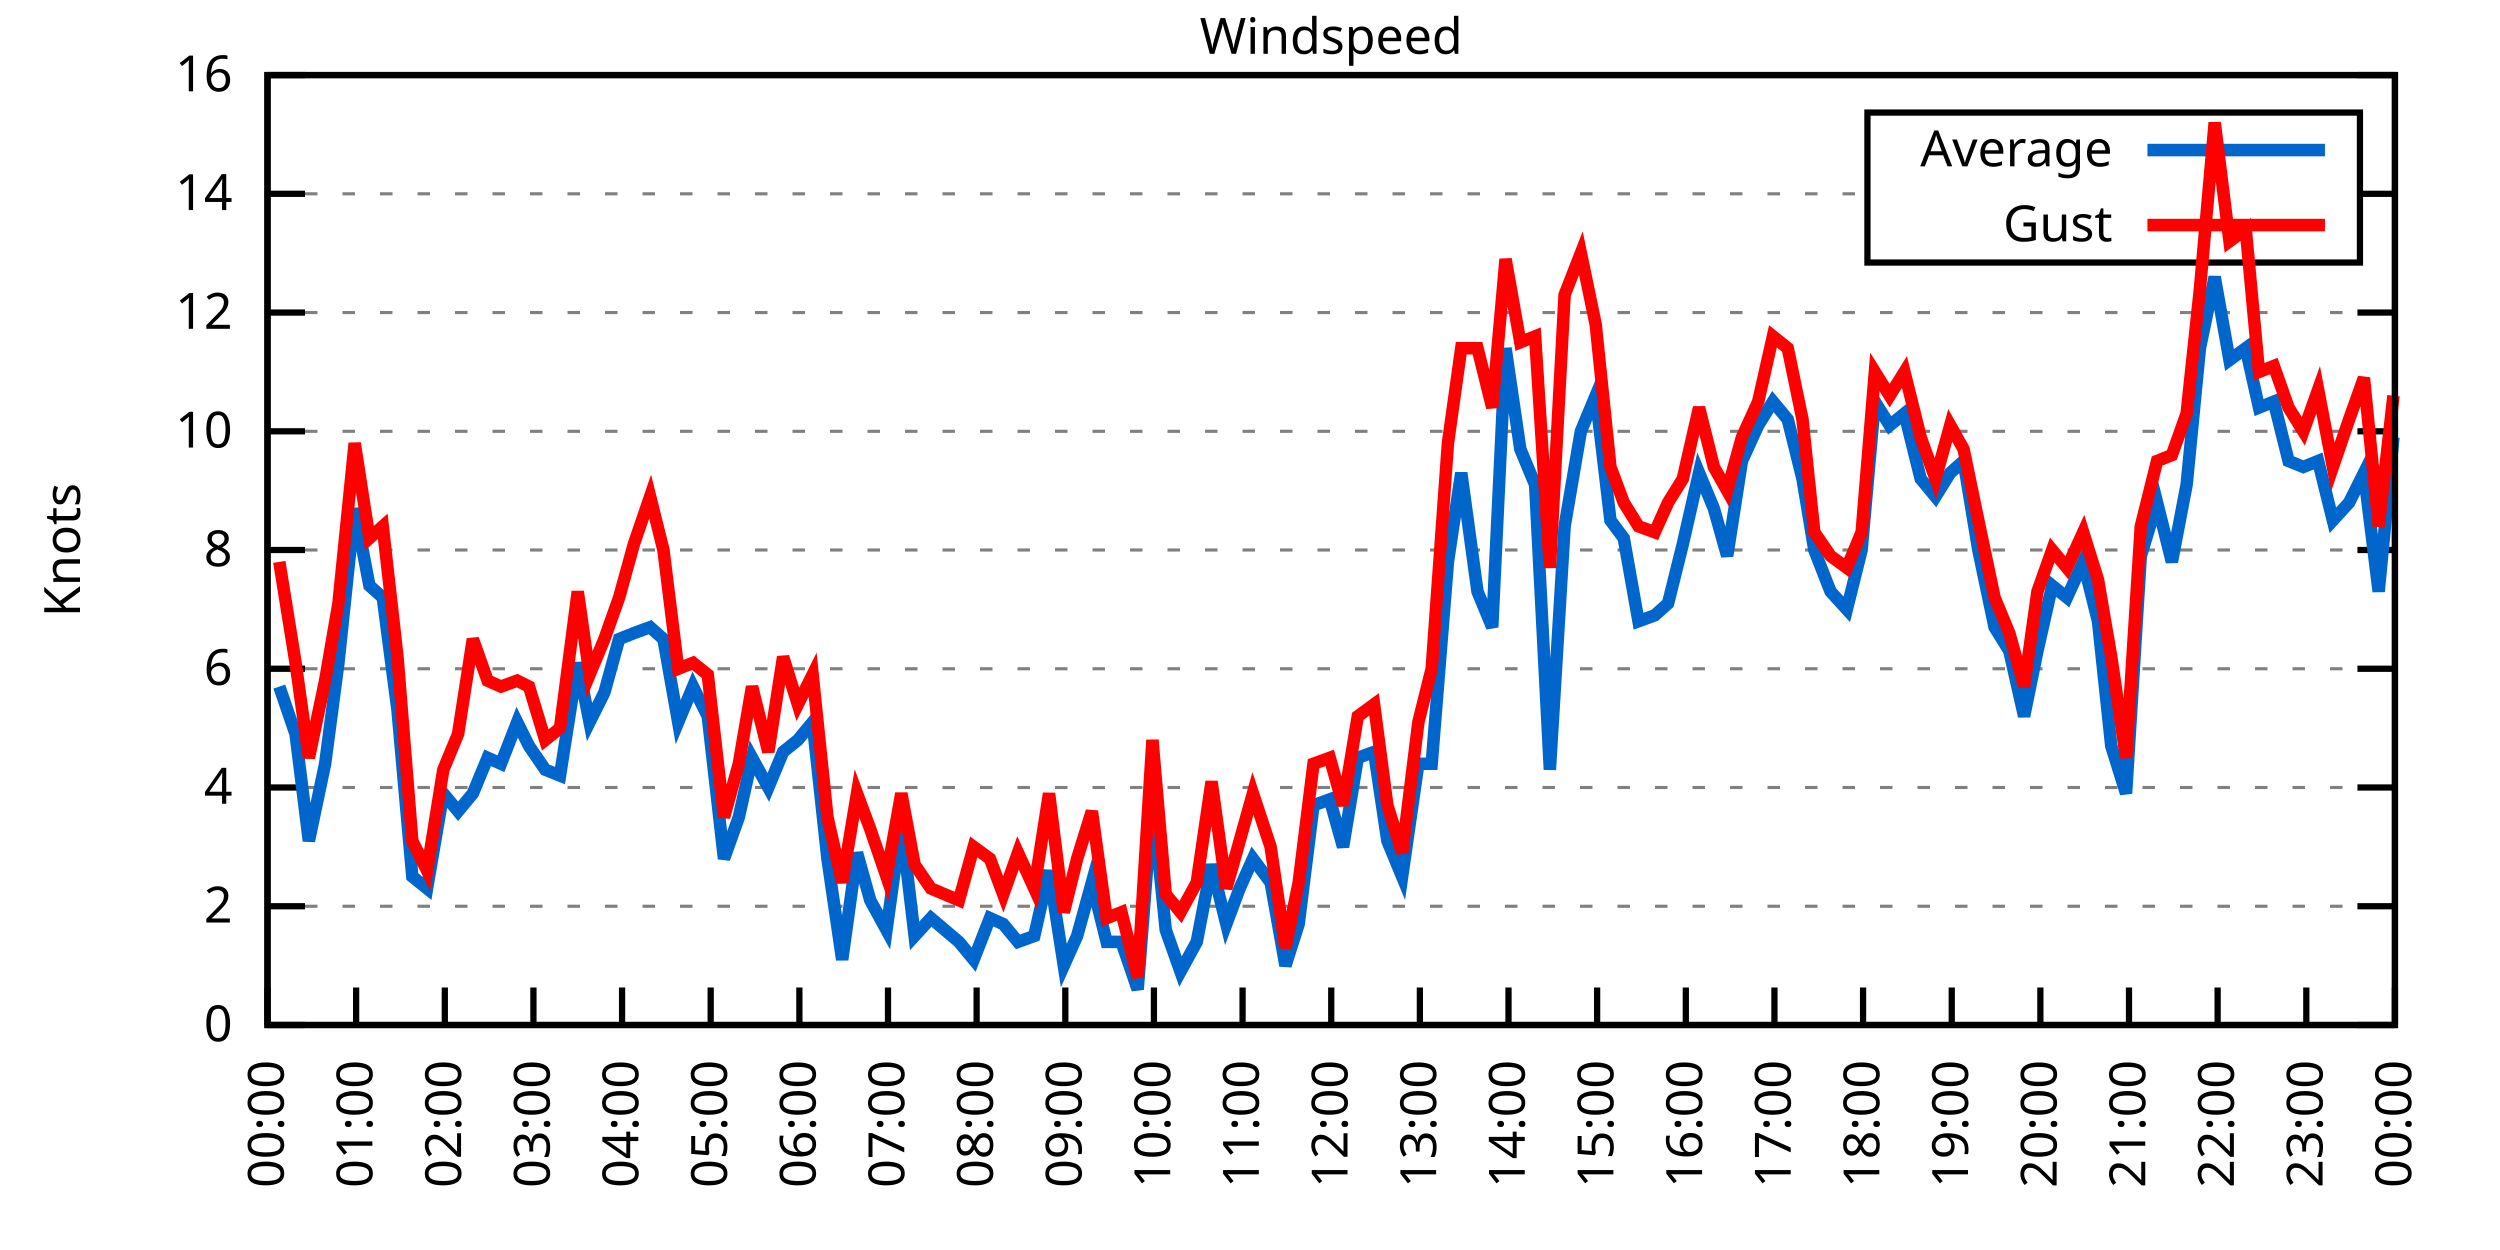
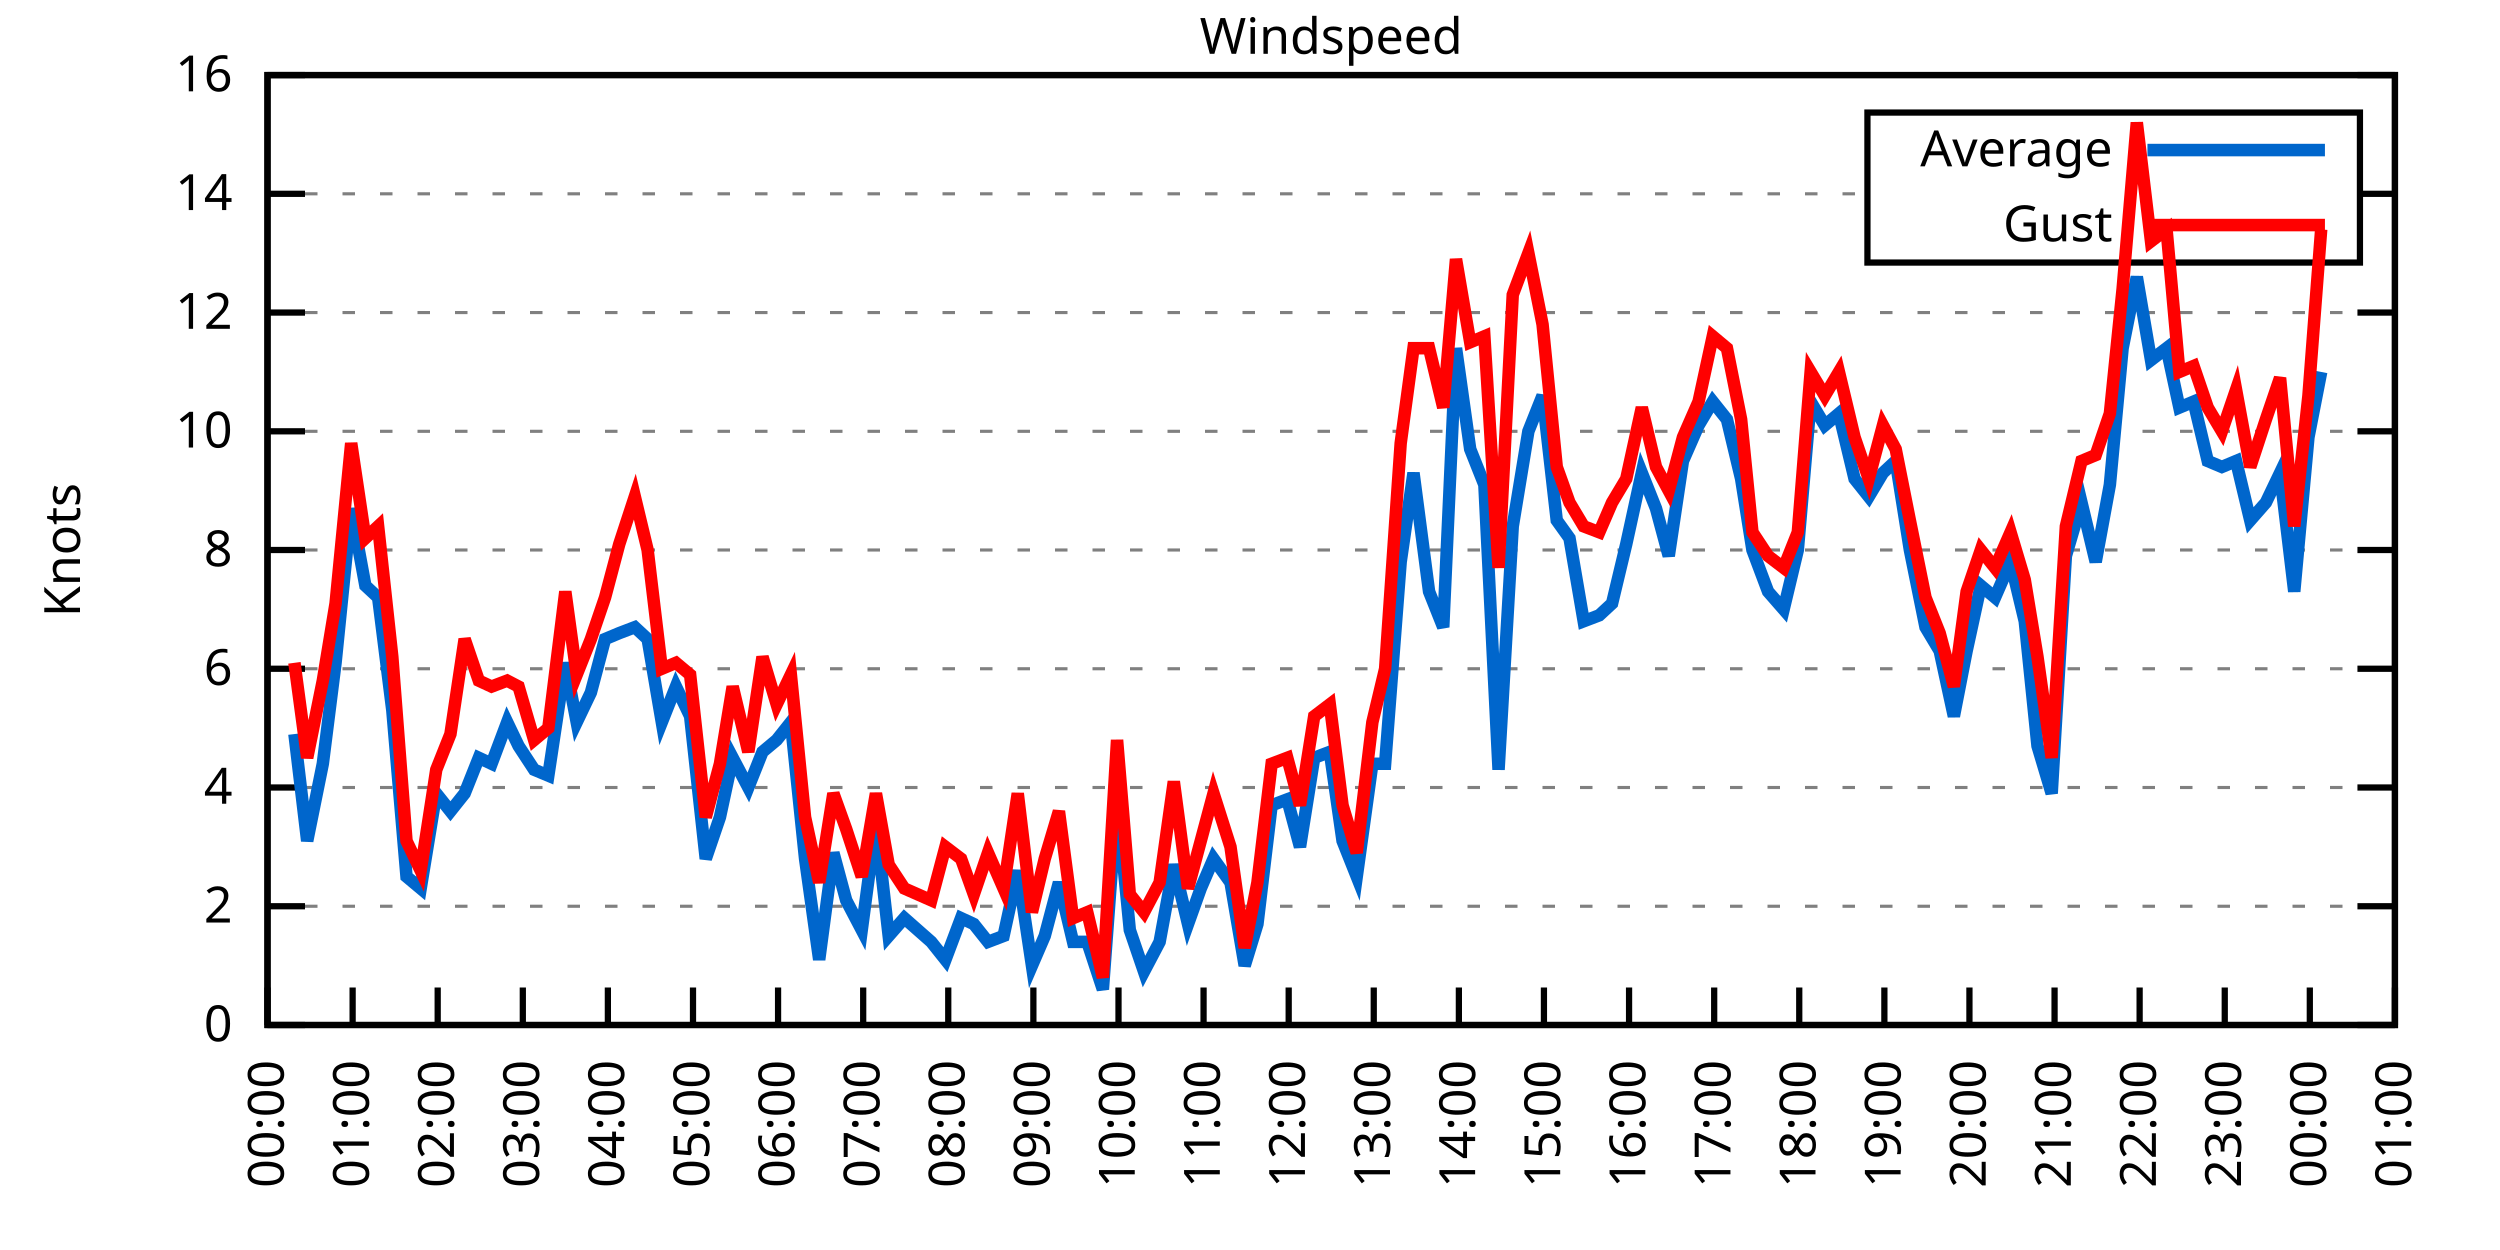
<svg xmlns="http://www.w3.org/2000/svg" xmlns:xlink="http://www.w3.org/1999/xlink" width="400" height="200" viewBox="0 0 400 200">
  <g id="gnuplot_canvas">
    <rect x="0" y="0" width="400" height="200" fill="none" />
    <defs>
      <circle id="gpDot" r="0.5" stroke-width="0.5" stroke="currentColor" />
      <path id="gpPt0" stroke-width="0.333" stroke="currentColor" d="M-1,0 h2 M0,-1 v2" />
      <path id="gpPt1" stroke-width="0.333" stroke="currentColor" d="M-1,-1 L1,1 M1,-1 L-1,1" />
      <path id="gpPt2" stroke-width="0.333" stroke="currentColor" d="M-1,0 L1,0 M0,-1 L0,1 M-1,-1 L1,1 M-1,1 L1,-1" />
      <rect id="gpPt3" stroke-width="0.333" stroke="currentColor" x="-1" y="-1" width="2" height="2" />
      <rect id="gpPt4" stroke-width="0.333" stroke="currentColor" fill="currentColor" x="-1" y="-1" width="2" height="2" />
      <circle id="gpPt5" stroke-width="0.333" stroke="currentColor" cx="0" cy="0" r="1" />
      <use xlink:href="#gpPt5" id="gpPt6" fill="currentColor" stroke="none" />
      <path id="gpPt7" stroke-width="0.333" stroke="currentColor" d="M0,-1.33 L-1.33,0.67 L1.33,0.67 z" />
      <use xlink:href="#gpPt7" id="gpPt8" fill="currentColor" stroke="none" />
      <use xlink:href="#gpPt7" id="gpPt9" stroke="currentColor" transform="rotate(180)" />
      <use xlink:href="#gpPt9" id="gpPt10" fill="currentColor" stroke="none" />
      <use xlink:href="#gpPt3" id="gpPt11" stroke="currentColor" transform="rotate(45)" />
      <use xlink:href="#gpPt11" id="gpPt12" fill="currentColor" stroke="none" />
      <path id="gpPt13" stroke-width="0.333" stroke="currentColor" d="M0,1.330 L1.265,0.411 L0.782,-1.067 L-0.782,-1.076 L-1.265,0.411 z" />
      <use xlink:href="#gpPt13" id="gpPt14" fill="currentColor" stroke="none" />
      <filter id="textbox" filterUnits="objectBoundingBox" x="0" y="0" height="1" width="1">
        <feFlood flood-color="white" flood-opacity="1" result="bgnd" />
        <feComposite in="SourceGraphic" in2="bgnd" operator="atop" />
      </filter>
      <filter id="greybox" filterUnits="objectBoundingBox" x="0" y="0" height="1" width="1">
        <feFlood flood-color="lightgrey" flood-opacity="1" result="grey" />
        <feComposite in="SourceGraphic" in2="grey" operator="atop" />
      </filter>
    </defs>
    <g fill="none" color="white" stroke="currentColor" stroke-width="1.00" stroke-linecap="butt" stroke-linejoin="miter">
</g>
    <g fill="none" color="black" stroke="currentColor" stroke-width="1.00" stroke-linecap="butt" stroke-linejoin="miter">
      <g stroke="none" shape-rendering="crispEdges">
        <polygon fill="rgb(255, 255, 255)" points="42.80,164.00 383.18,164.00 383.18,12.02 42.80,12.02 " />
      </g>
    </g>
    <g fill="none" color="black" stroke="currentColor" stroke-width="1.00" stroke-linecap="butt" stroke-linejoin="miter">
</g>
    <g fill="none" color="black" stroke="black" stroke-width="0.50" stroke-linecap="butt" stroke-linejoin="miter">
</g>
    <g fill="none" color="gray" stroke="currentColor" stroke-width="0.50" stroke-linecap="butt" stroke-linejoin="miter">
      <path stroke="gray" stroke-dasharray="2,4" class="gridline" d="M42.80,164.00 L383.19,164.00  " />
    </g>
    <g fill="none" color="gray" stroke="gray" stroke-width="1.00" stroke-linecap="butt" stroke-linejoin="miter">
</g>
    <g fill="none" color="black" stroke="currentColor" stroke-width="1.00" stroke-linecap="butt" stroke-linejoin="miter">
      <path stroke="black" d="M42.80,164.00 L48.80,164.00 M383.19,164.00 L377.19,164.00  " />
      <g transform="translate(37.20,166.60)" stroke="none" fill="black" font-family="Sans" font-size="8.00" text-anchor="end">
        <text>
          <tspan font-family="Sans"> 0</tspan>
        </text>
      </g>
    </g>
    <g fill="none" color="black" stroke="currentColor" stroke-width="1.00" stroke-linecap="butt" stroke-linejoin="miter">
</g>
    <g fill="none" color="black" stroke="black" stroke-width="0.50" stroke-linecap="butt" stroke-linejoin="miter">
</g>
    <g fill="none" color="gray" stroke="currentColor" stroke-width="0.50" stroke-linecap="butt" stroke-linejoin="miter">
      <path stroke="gray" stroke-dasharray="2,4" class="gridline" d="M42.80,145.00 L383.19,145.00  " />
    </g>
    <g fill="none" color="gray" stroke="gray" stroke-width="1.00" stroke-linecap="butt" stroke-linejoin="miter">
</g>
    <g fill="none" color="black" stroke="currentColor" stroke-width="1.00" stroke-linecap="butt" stroke-linejoin="miter">
      <path stroke="black" d="M42.80,145.00 L48.80,145.00 M383.19,145.00 L377.19,145.00  " />
      <g transform="translate(37.20,147.60)" stroke="none" fill="black" font-family="Sans" font-size="8.00" text-anchor="end">
        <text>
          <tspan font-family="Sans"> 2</tspan>
        </text>
      </g>
    </g>
    <g fill="none" color="black" stroke="currentColor" stroke-width="1.00" stroke-linecap="butt" stroke-linejoin="miter">
</g>
    <g fill="none" color="black" stroke="black" stroke-width="0.50" stroke-linecap="butt" stroke-linejoin="miter">
</g>
    <g fill="none" color="gray" stroke="currentColor" stroke-width="0.50" stroke-linecap="butt" stroke-linejoin="miter">
      <path stroke="gray" stroke-dasharray="2,4" class="gridline" d="M42.80,126.00 L383.19,126.00  " />
    </g>
    <g fill="none" color="gray" stroke="gray" stroke-width="1.00" stroke-linecap="butt" stroke-linejoin="miter">
</g>
    <g fill="none" color="black" stroke="currentColor" stroke-width="1.00" stroke-linecap="butt" stroke-linejoin="miter">
      <path stroke="black" d="M42.80,126.00 L48.80,126.00 M383.19,126.00 L377.19,126.00  " />
      <g transform="translate(37.20,128.60)" stroke="none" fill="black" font-family="Sans" font-size="8.00" text-anchor="end">
        <text>
          <tspan font-family="Sans"> 4</tspan>
        </text>
      </g>
    </g>
    <g fill="none" color="black" stroke="currentColor" stroke-width="1.00" stroke-linecap="butt" stroke-linejoin="miter">
</g>
    <g fill="none" color="black" stroke="black" stroke-width="0.50" stroke-linecap="butt" stroke-linejoin="miter">
</g>
    <g fill="none" color="gray" stroke="currentColor" stroke-width="0.50" stroke-linecap="butt" stroke-linejoin="miter">
      <path stroke="gray" stroke-dasharray="2,4" class="gridline" d="M42.80,107.00 L383.19,107.00  " />
    </g>
    <g fill="none" color="gray" stroke="gray" stroke-width="1.00" stroke-linecap="butt" stroke-linejoin="miter">
</g>
    <g fill="none" color="black" stroke="currentColor" stroke-width="1.00" stroke-linecap="butt" stroke-linejoin="miter">
      <path stroke="black" d="M42.80,107.00 L48.80,107.00 M383.19,107.00 L377.19,107.00  " />
      <g transform="translate(37.20,109.60)" stroke="none" fill="black" font-family="Sans" font-size="8.00" text-anchor="end">
        <text>
          <tspan font-family="Sans"> 6</tspan>
        </text>
      </g>
    </g>
    <g fill="none" color="black" stroke="currentColor" stroke-width="1.00" stroke-linecap="butt" stroke-linejoin="miter">
</g>
    <g fill="none" color="black" stroke="black" stroke-width="0.50" stroke-linecap="butt" stroke-linejoin="miter">
</g>
    <g fill="none" color="gray" stroke="currentColor" stroke-width="0.50" stroke-linecap="butt" stroke-linejoin="miter">
      <path stroke="gray" stroke-dasharray="2,4" class="gridline" d="M42.80,88.00 L383.19,88.00  " />
    </g>
    <g fill="none" color="gray" stroke="gray" stroke-width="1.00" stroke-linecap="butt" stroke-linejoin="miter">
</g>
    <g fill="none" color="black" stroke="currentColor" stroke-width="1.00" stroke-linecap="butt" stroke-linejoin="miter">
      <path stroke="black" d="M42.80,88.00 L48.80,88.00 M383.19,88.00 L377.19,88.00  " />
      <g transform="translate(37.20,90.60)" stroke="none" fill="black" font-family="Sans" font-size="8.00" text-anchor="end">
        <text>
          <tspan font-family="Sans"> 8</tspan>
        </text>
      </g>
    </g>
    <g fill="none" color="black" stroke="currentColor" stroke-width="1.00" stroke-linecap="butt" stroke-linejoin="miter">
</g>
    <g fill="none" color="black" stroke="black" stroke-width="0.50" stroke-linecap="butt" stroke-linejoin="miter">
</g>
    <g fill="none" color="gray" stroke="currentColor" stroke-width="0.50" stroke-linecap="butt" stroke-linejoin="miter">
      <path stroke="gray" stroke-dasharray="2,4" class="gridline" d="M42.80,69.01 L383.19,69.01  " />
    </g>
    <g fill="none" color="gray" stroke="gray" stroke-width="1.00" stroke-linecap="butt" stroke-linejoin="miter">
</g>
    <g fill="none" color="black" stroke="currentColor" stroke-width="1.00" stroke-linecap="butt" stroke-linejoin="miter">
      <path stroke="black" d="M42.80,69.01 L48.80,69.01 M383.19,69.01 L377.19,69.01  " />
      <g transform="translate(37.20,71.61)" stroke="none" fill="black" font-family="Sans" font-size="8.00" text-anchor="end">
        <text>
          <tspan font-family="Sans"> 10</tspan>
        </text>
      </g>
    </g>
    <g fill="none" color="black" stroke="currentColor" stroke-width="1.00" stroke-linecap="butt" stroke-linejoin="miter">
</g>
    <g fill="none" color="black" stroke="black" stroke-width="0.50" stroke-linecap="butt" stroke-linejoin="miter">
</g>
    <g fill="none" color="gray" stroke="currentColor" stroke-width="0.50" stroke-linecap="butt" stroke-linejoin="miter">
      <path stroke="gray" stroke-dasharray="2,4" class="gridline" d="M42.80,50.01 L383.19,50.01  " />
    </g>
    <g fill="none" color="gray" stroke="gray" stroke-width="1.00" stroke-linecap="butt" stroke-linejoin="miter">
</g>
    <g fill="none" color="black" stroke="currentColor" stroke-width="1.00" stroke-linecap="butt" stroke-linejoin="miter">
      <path stroke="black" d="M42.80,50.01 L48.80,50.01 M383.19,50.01 L377.19,50.01  " />
      <g transform="translate(37.20,52.61)" stroke="none" fill="black" font-family="Sans" font-size="8.00" text-anchor="end">
        <text>
          <tspan font-family="Sans"> 12</tspan>
        </text>
      </g>
    </g>
    <g fill="none" color="black" stroke="currentColor" stroke-width="1.00" stroke-linecap="butt" stroke-linejoin="miter">
</g>
    <g fill="none" color="black" stroke="black" stroke-width="0.50" stroke-linecap="butt" stroke-linejoin="miter">
</g>
    <g fill="none" color="gray" stroke="currentColor" stroke-width="0.50" stroke-linecap="butt" stroke-linejoin="miter">
      <path stroke="gray" stroke-dasharray="2,4" class="gridline" d="M42.80,31.01 L298.79,31.01 M377.59,31.01 L383.19,31.01  " />
    </g>
    <g fill="none" color="gray" stroke="gray" stroke-width="1.00" stroke-linecap="butt" stroke-linejoin="miter">
</g>
    <g fill="none" color="black" stroke="currentColor" stroke-width="1.00" stroke-linecap="butt" stroke-linejoin="miter">
      <path stroke="black" d="M42.80,31.01 L48.80,31.01 M383.19,31.01 L377.19,31.01  " />
      <g transform="translate(37.20,33.61)" stroke="none" fill="black" font-family="Sans" font-size="8.00" text-anchor="end">
        <text>
          <tspan font-family="Sans"> 14</tspan>
        </text>
      </g>
    </g>
    <g fill="none" color="black" stroke="currentColor" stroke-width="1.00" stroke-linecap="butt" stroke-linejoin="miter">
</g>
    <g fill="none" color="black" stroke="black" stroke-width="0.50" stroke-linecap="butt" stroke-linejoin="miter">
</g>
    <g fill="none" color="gray" stroke="currentColor" stroke-width="0.50" stroke-linecap="butt" stroke-linejoin="miter">
      <path stroke="gray" stroke-dasharray="2,4" class="gridline" d="M42.80,12.01 L383.19,12.01  " />
    </g>
    <g fill="none" color="gray" stroke="gray" stroke-width="1.00" stroke-linecap="butt" stroke-linejoin="miter">
</g>
    <g fill="none" color="black" stroke="currentColor" stroke-width="1.00" stroke-linecap="butt" stroke-linejoin="miter">
      <path stroke="black" d="M42.80,12.01 L48.80,12.01 M383.19,12.01 L377.19,12.01  " />
      <g transform="translate(37.20,14.61)" stroke="none" fill="black" font-family="Sans" font-size="8.00" text-anchor="end">
        <text>
          <tspan font-family="Sans"> 16</tspan>
        </text>
      </g>
    </g>
    <g fill="none" color="black" stroke="currentColor" stroke-width="1.00" stroke-linecap="butt" stroke-linejoin="miter">
      <path stroke="black" d="M42.80,164.00 L42.80,158.00  " />
      <g transform="translate(45.40,169.60) rotate(270.00)" stroke="none" fill="black" font-family="Sans" font-size="8.00" text-anchor="end">
        <text>
          <tspan font-family="Sans">00:00</tspan>
        </text>
      </g>
    </g>
    <g fill="none" color="black" stroke="currentColor" stroke-width="1.00" stroke-linecap="butt" stroke-linejoin="miter">
-       <path stroke="black" d="M56.98,164.00 L56.98,158.00  " />
-       <g transform="translate(59.58,169.60) rotate(270.00)" stroke="none" fill="black" font-family="Sans" font-size="8.00" text-anchor="end">
+       <path stroke="black" d="M56.42,164.00 L56.42,158.00  " />
+       <g transform="translate(59.02,169.60) rotate(270.00)" stroke="none" fill="black" font-family="Sans" font-size="8.00" text-anchor="end">
        <text>
          <tspan font-family="Sans">01:00</tspan>
        </text>
      </g>
    </g>
    <g fill="none" color="black" stroke="currentColor" stroke-width="1.00" stroke-linecap="butt" stroke-linejoin="miter">
-       <path stroke="black" d="M71.17,164.00 L71.17,158.00  " />
-       <g transform="translate(73.77,169.60) rotate(270.00)" stroke="none" fill="black" font-family="Sans" font-size="8.00" text-anchor="end">
+       <path stroke="black" d="M70.03,164.00 L70.03,158.00  " />
+       <g transform="translate(72.63,169.60) rotate(270.00)" stroke="none" fill="black" font-family="Sans" font-size="8.00" text-anchor="end">
        <text>
          <tspan font-family="Sans">02:00</tspan>
        </text>
      </g>
    </g>
    <g fill="none" color="black" stroke="currentColor" stroke-width="1.00" stroke-linecap="butt" stroke-linejoin="miter">
-       <path stroke="black" d="M85.35,164.00 L85.35,158.00  " />
-       <g transform="translate(87.95,169.60) rotate(270.00)" stroke="none" fill="black" font-family="Sans" font-size="8.00" text-anchor="end">
+       <path stroke="black" d="M83.65,164.00 L83.65,158.00  " />
+       <g transform="translate(86.25,169.60) rotate(270.00)" stroke="none" fill="black" font-family="Sans" font-size="8.00" text-anchor="end">
        <text>
          <tspan font-family="Sans">03:00</tspan>
        </text>
      </g>
    </g>
    <g fill="none" color="black" stroke="currentColor" stroke-width="1.00" stroke-linecap="butt" stroke-linejoin="miter">
-       <path stroke="black" d="M99.53,164.00 L99.53,158.00  " />
-       <g transform="translate(102.13,169.60) rotate(270.00)" stroke="none" fill="black" font-family="Sans" font-size="8.00" text-anchor="end">
+       <path stroke="black" d="M97.26,164.00 L97.26,158.00  " />
+       <g transform="translate(99.86,169.60) rotate(270.00)" stroke="none" fill="black" font-family="Sans" font-size="8.00" text-anchor="end">
        <text>
          <tspan font-family="Sans">04:00</tspan>
        </text>
      </g>
    </g>
    <g fill="none" color="black" stroke="currentColor" stroke-width="1.00" stroke-linecap="butt" stroke-linejoin="miter">
-       <path stroke="black" d="M113.71,164.00 L113.71,158.00  " />
-       <g transform="translate(116.31,169.60) rotate(270.00)" stroke="none" fill="black" font-family="Sans" font-size="8.00" text-anchor="end">
+       <path stroke="black" d="M110.88,164.00 L110.88,158.00  " />
+       <g transform="translate(113.48,169.60) rotate(270.00)" stroke="none" fill="black" font-family="Sans" font-size="8.00" text-anchor="end">
        <text>
          <tspan font-family="Sans">05:00</tspan>
        </text>
      </g>
    </g>
    <g fill="none" color="black" stroke="currentColor" stroke-width="1.00" stroke-linecap="butt" stroke-linejoin="miter">
-       <path stroke="black" d="M127.90,164.00 L127.90,158.00  " />
-       <g transform="translate(130.50,169.60) rotate(270.00)" stroke="none" fill="black" font-family="Sans" font-size="8.00" text-anchor="end">
+       <path stroke="black" d="M124.49,164.00 L124.49,158.00  " />
+       <g transform="translate(127.09,169.60) rotate(270.00)" stroke="none" fill="black" font-family="Sans" font-size="8.00" text-anchor="end">
        <text>
          <tspan font-family="Sans">06:00</tspan>
        </text>
      </g>
    </g>
    <g fill="none" color="black" stroke="currentColor" stroke-width="1.00" stroke-linecap="butt" stroke-linejoin="miter">
-       <path stroke="black" d="M142.08,164.00 L142.08,158.00  " />
-       <g transform="translate(144.68,169.60) rotate(270.00)" stroke="none" fill="black" font-family="Sans" font-size="8.00" text-anchor="end">
+       <path stroke="black" d="M138.11,164.00 L138.11,158.00  " />
+       <g transform="translate(140.71,169.60) rotate(270.00)" stroke="none" fill="black" font-family="Sans" font-size="8.00" text-anchor="end">
        <text>
          <tspan font-family="Sans">07:00</tspan>
        </text>
      </g>
    </g>
    <g fill="none" color="black" stroke="currentColor" stroke-width="1.00" stroke-linecap="butt" stroke-linejoin="miter">
-       <path stroke="black" d="M156.26,164.00 L156.26,158.00  " />
-       <g transform="translate(158.86,169.60) rotate(270.00)" stroke="none" fill="black" font-family="Sans" font-size="8.00" text-anchor="end">
+       <path stroke="black" d="M151.72,164.00 L151.72,158.00  " />
+       <g transform="translate(154.32,169.60) rotate(270.00)" stroke="none" fill="black" font-family="Sans" font-size="8.00" text-anchor="end">
        <text>
          <tspan font-family="Sans">08:00</tspan>
        </text>
      </g>
    </g>
    <g fill="none" color="black" stroke="currentColor" stroke-width="1.00" stroke-linecap="butt" stroke-linejoin="miter">
-       <path stroke="black" d="M170.45,164.00 L170.45,158.00  " />
-       <g transform="translate(173.05,169.60) rotate(270.00)" stroke="none" fill="black" font-family="Sans" font-size="8.00" text-anchor="end">
+       <path stroke="black" d="M165.34,164.00 L165.34,158.00  " />
+       <g transform="translate(167.94,169.60) rotate(270.00)" stroke="none" fill="black" font-family="Sans" font-size="8.00" text-anchor="end">
        <text>
          <tspan font-family="Sans">09:00</tspan>
        </text>
      </g>
    </g>
    <g fill="none" color="black" stroke="currentColor" stroke-width="1.00" stroke-linecap="butt" stroke-linejoin="miter">
-       <path stroke="black" d="M184.63,164.00 L184.63,158.00  " />
-       <g transform="translate(187.23,169.60) rotate(270.00)" stroke="none" fill="black" font-family="Sans" font-size="8.00" text-anchor="end">
+       <path stroke="black" d="M178.96,164.00 L178.96,158.00  " />
+       <g transform="translate(181.56,169.60) rotate(270.00)" stroke="none" fill="black" font-family="Sans" font-size="8.00" text-anchor="end">
        <text>
          <tspan font-family="Sans">10:00</tspan>
        </text>
      </g>
    </g>
    <g fill="none" color="black" stroke="currentColor" stroke-width="1.00" stroke-linecap="butt" stroke-linejoin="miter">
-       <path stroke="black" d="M198.81,164.00 L198.81,158.00  " />
-       <g transform="translate(201.41,169.60) rotate(270.00)" stroke="none" fill="black" font-family="Sans" font-size="8.00" text-anchor="end">
+       <path stroke="black" d="M192.57,164.00 L192.57,158.00  " />
+       <g transform="translate(195.17,169.60) rotate(270.00)" stroke="none" fill="black" font-family="Sans" font-size="8.00" text-anchor="end">
        <text>
          <tspan font-family="Sans">11:00</tspan>
        </text>
      </g>
    </g>
    <g fill="none" color="black" stroke="currentColor" stroke-width="1.00" stroke-linecap="butt" stroke-linejoin="miter">
-       <path stroke="black" d="M213.00,164.00 L213.00,158.00  " />
-       <g transform="translate(215.60,169.60) rotate(270.00)" stroke="none" fill="black" font-family="Sans" font-size="8.00" text-anchor="end">
+       <path stroke="black" d="M206.19,164.00 L206.19,158.00  " />
+       <g transform="translate(208.79,169.60) rotate(270.00)" stroke="none" fill="black" font-family="Sans" font-size="8.00" text-anchor="end">
        <text>
          <tspan font-family="Sans">12:00</tspan>
        </text>
      </g>
    </g>
    <g fill="none" color="black" stroke="currentColor" stroke-width="1.00" stroke-linecap="butt" stroke-linejoin="miter">
-       <path stroke="black" d="M227.18,164.00 L227.18,158.00  " />
-       <g transform="translate(229.78,169.60) rotate(270.00)" stroke="none" fill="black" font-family="Sans" font-size="8.00" text-anchor="end">
+       <path stroke="black" d="M219.80,164.00 L219.80,158.00  " />
+       <g transform="translate(222.40,169.60) rotate(270.00)" stroke="none" fill="black" font-family="Sans" font-size="8.00" text-anchor="end">
        <text>
          <tspan font-family="Sans">13:00</tspan>
        </text>
      </g>
    </g>
    <g fill="none" color="black" stroke="currentColor" stroke-width="1.00" stroke-linecap="butt" stroke-linejoin="miter">
-       <path stroke="black" d="M241.36,164.00 L241.36,158.00  " />
-       <g transform="translate(243.96,169.60) rotate(270.00)" stroke="none" fill="black" font-family="Sans" font-size="8.00" text-anchor="end">
+       <path stroke="black" d="M233.42,164.00 L233.42,158.00  " />
+       <g transform="translate(236.02,169.60) rotate(270.00)" stroke="none" fill="black" font-family="Sans" font-size="8.00" text-anchor="end">
        <text>
          <tspan font-family="Sans">14:00</tspan>
        </text>
      </g>
    </g>
    <g fill="none" color="black" stroke="currentColor" stroke-width="1.00" stroke-linecap="butt" stroke-linejoin="miter">
-       <path stroke="black" d="M255.54,164.00 L255.54,158.00  " />
-       <g transform="translate(258.14,169.60) rotate(270.00)" stroke="none" fill="black" font-family="Sans" font-size="8.00" text-anchor="end">
+       <path stroke="black" d="M247.03,164.00 L247.03,158.00  " />
+       <g transform="translate(249.63,169.60) rotate(270.00)" stroke="none" fill="black" font-family="Sans" font-size="8.00" text-anchor="end">
        <text>
          <tspan font-family="Sans">15:00</tspan>
        </text>
      </g>
    </g>
    <g fill="none" color="black" stroke="currentColor" stroke-width="1.00" stroke-linecap="butt" stroke-linejoin="miter">
-       <path stroke="black" d="M269.73,164.00 L269.73,158.00  " />
-       <g transform="translate(272.33,169.60) rotate(270.00)" stroke="none" fill="black" font-family="Sans" font-size="8.00" text-anchor="end">
+       <path stroke="black" d="M260.65,164.00 L260.65,158.00  " />
+       <g transform="translate(263.25,169.60) rotate(270.00)" stroke="none" fill="black" font-family="Sans" font-size="8.00" text-anchor="end">
        <text>
          <tspan font-family="Sans">16:00</tspan>
        </text>
      </g>
    </g>
    <g fill="none" color="black" stroke="currentColor" stroke-width="1.00" stroke-linecap="butt" stroke-linejoin="miter">
-       <path stroke="black" d="M283.91,164.00 L283.91,158.00  " />
-       <g transform="translate(286.51,169.60) rotate(270.00)" stroke="none" fill="black" font-family="Sans" font-size="8.00" text-anchor="end">
+       <path stroke="black" d="M274.27,164.00 L274.27,158.00  " />
+       <g transform="translate(276.87,169.60) rotate(270.00)" stroke="none" fill="black" font-family="Sans" font-size="8.00" text-anchor="end">
        <text>
          <tspan font-family="Sans">17:00</tspan>
        </text>
      </g>
    </g>
    <g fill="none" color="black" stroke="currentColor" stroke-width="1.00" stroke-linecap="butt" stroke-linejoin="miter">
-       <path stroke="black" d="M298.09,164.00 L298.09,158.00  " />
-       <g transform="translate(300.69,169.60) rotate(270.00)" stroke="none" fill="black" font-family="Sans" font-size="8.00" text-anchor="end">
+       <path stroke="black" d="M287.88,164.00 L287.88,158.00  " />
+       <g transform="translate(290.48,169.60) rotate(270.00)" stroke="none" fill="black" font-family="Sans" font-size="8.00" text-anchor="end">
        <text>
          <tspan font-family="Sans">18:00</tspan>
        </text>
      </g>
    </g>
    <g fill="none" color="black" stroke="currentColor" stroke-width="1.00" stroke-linecap="butt" stroke-linejoin="miter">
-       <path stroke="black" d="M312.28,164.00 L312.28,158.00  " />
-       <g transform="translate(314.88,169.60) rotate(270.00)" stroke="none" fill="black" font-family="Sans" font-size="8.00" text-anchor="end">
+       <path stroke="black" d="M301.50,164.00 L301.50,158.00  " />
+       <g transform="translate(304.10,169.60) rotate(270.00)" stroke="none" fill="black" font-family="Sans" font-size="8.00" text-anchor="end">
        <text>
          <tspan font-family="Sans">19:00</tspan>
        </text>
      </g>
    </g>
    <g fill="none" color="black" stroke="currentColor" stroke-width="1.00" stroke-linecap="butt" stroke-linejoin="miter">
-       <path stroke="black" d="M326.46,164.00 L326.46,158.00  " />
-       <g transform="translate(329.06,169.60) rotate(270.00)" stroke="none" fill="black" font-family="Sans" font-size="8.00" text-anchor="end">
+       <path stroke="black" d="M315.11,164.00 L315.11,158.00  " />
+       <g transform="translate(317.71,169.60) rotate(270.00)" stroke="none" fill="black" font-family="Sans" font-size="8.00" text-anchor="end">
        <text>
          <tspan font-family="Sans">20:00</tspan>
        </text>
      </g>
    </g>
    <g fill="none" color="black" stroke="currentColor" stroke-width="1.00" stroke-linecap="butt" stroke-linejoin="miter">
-       <path stroke="black" d="M340.64,164.00 L340.64,158.00  " />
-       <g transform="translate(343.24,169.60) rotate(270.00)" stroke="none" fill="black" font-family="Sans" font-size="8.00" text-anchor="end">
+       <path stroke="black" d="M328.73,164.00 L328.73,158.00  " />
+       <g transform="translate(331.33,169.60) rotate(270.00)" stroke="none" fill="black" font-family="Sans" font-size="8.00" text-anchor="end">
        <text>
          <tspan font-family="Sans">21:00</tspan>
        </text>
      </g>
    </g>
    <g fill="none" color="black" stroke="currentColor" stroke-width="1.00" stroke-linecap="butt" stroke-linejoin="miter">
-       <path stroke="black" d="M354.82,164.00 L354.82,158.00  " />
-       <g transform="translate(357.42,169.60) rotate(270.00)" stroke="none" fill="black" font-family="Sans" font-size="8.00" text-anchor="end">
+       <path stroke="black" d="M342.34,164.00 L342.34,158.00  " />
+       <g transform="translate(344.94,169.60) rotate(270.00)" stroke="none" fill="black" font-family="Sans" font-size="8.00" text-anchor="end">
        <text>
          <tspan font-family="Sans">22:00</tspan>
        </text>
      </g>
    </g>
    <g fill="none" color="black" stroke="currentColor" stroke-width="1.00" stroke-linecap="butt" stroke-linejoin="miter">
-       <path stroke="black" d="M369.01,164.00 L369.01,158.00  " />
-       <g transform="translate(371.61,169.60) rotate(270.00)" stroke="none" fill="black" font-family="Sans" font-size="8.00" text-anchor="end">
+       <path stroke="black" d="M355.96,164.00 L355.96,158.00  " />
+       <g transform="translate(358.56,169.60) rotate(270.00)" stroke="none" fill="black" font-family="Sans" font-size="8.00" text-anchor="end">
        <text>
          <tspan font-family="Sans">23:00</tspan>
+         </text>
+       </g>
+     </g>
+     <g fill="none" color="black" stroke="currentColor" stroke-width="1.00" stroke-linecap="butt" stroke-linejoin="miter">
+       <path stroke="black" d="M369.57,164.00 L369.57,158.00  " />
+       <g transform="translate(372.17,169.60) rotate(270.00)" stroke="none" fill="black" font-family="Sans" font-size="8.00" text-anchor="end">
+         <text>
+           <tspan font-family="Sans">00:00</tspan>
        </text>
      </g>
    </g>
    <g fill="none" color="black" stroke="currentColor" stroke-width="1.00" stroke-linecap="butt" stroke-linejoin="miter">
      <path stroke="black" d="M383.19,164.00 L383.19,158.00  " />
      <g transform="translate(385.79,169.60) rotate(270.00)" stroke="none" fill="black" font-family="Sans" font-size="8.00" text-anchor="end">
        <text>
-           <tspan font-family="Sans">00:00</tspan>
+           <tspan font-family="Sans">01:00</tspan>
        </text>
      </g>
    </g>
    <g fill="none" color="black" stroke="currentColor" stroke-width="1.00" stroke-linecap="butt" stroke-linejoin="miter">
</g>
    <g fill="none" color="black" stroke="currentColor" stroke-width="1.00" stroke-linecap="butt" stroke-linejoin="miter">
      <path stroke="black" d="M42.80,12.01 L42.80,164.00 L383.19,164.00 L383.19,12.01 L42.80,12.01 Z  " />
    </g>
    <g fill="none" color="black" stroke="currentColor" stroke-width="1.00" stroke-linecap="butt" stroke-linejoin="miter">
</g>
    <g fill="none" color="black" stroke="currentColor" stroke-width="1.00" stroke-linecap="butt" stroke-linejoin="miter">
      <path stroke="black" d="M298.79,42.01 L298.79,18.01 L377.59,18.01 L377.59,42.01 L298.79,42.01 Z  " />
    </g>
    <g id="Windspeed_plot_1">
      <g fill="none" color="white" stroke="black" stroke-width="2.00" stroke-linecap="butt" stroke-linejoin="miter">
</g>
      <g fill="none" color="black" stroke="currentColor" stroke-width="2.00" stroke-linecap="butt" stroke-linejoin="miter">
        <g transform="translate(337.99,26.61)" stroke="none" fill="black" font-family="Sans" font-size="8.00" text-anchor="end">
          <text>
            <tspan font-family="Sans">Average</tspan>
          </text>
        </g>
      </g>
      <g fill="none" color="black" stroke="currentColor" stroke-width="2.00" stroke-linecap="butt" stroke-linejoin="miter">
-         <path stroke="rgb(  0, 102, 204)" d="M343.59,24.01 L371.99,24.01 M44.69,109.85 L47.29,117.45 L49.42,134.55 L52.02,122.20 L54.15,106.05 L56.75,81.36   L59.11,93.70 L61.24,95.60 L63.60,113.65 L65.97,140.25 L68.33,142.15 L70.93,126.95 L73.29,129.80 L75.66,126.95   L78.02,121.25 L80.15,122.20 L82.75,115.55 L84.64,119.35 L87.24,123.15 L89.60,124.10 L92.44,106.05 L94.33,115.55   L96.70,110.80 L99.06,102.25 L101.42,101.30 L104.02,100.35 L106.15,102.25 L108.51,115.55 L110.88,109.85 L113.24,114.60   L115.84,137.40 L118.21,130.75 L120.33,121.25 L122.93,126.00 L125.30,120.30 L127.66,118.40 L130.02,115.55 L132.39,137.40   L134.75,153.55 L137.12,136.45 L139.24,144.05 L141.84,148.80 L144.21,131.70 L146.34,149.75 L148.94,146.90 L153.43,150.70   L155.79,153.55 L158.39,146.90 L160.52,147.85 L162.88,150.70 L165.48,149.75 L167.85,139.30 L170.21,154.50 L172.34,149.75   L174.70,141.20 L177.06,150.70 L179.43,150.70 L182.03,158.30 L184.39,127.90 L186.52,148.80 L188.88,155.45 L191.48,150.70   L193.85,138.35 L196.21,147.85 L198.34,142.15 L200.47,137.40 L203.30,141.20 L205.67,154.50 L207.79,147.85 L210.16,128.85   L212.76,127.90 L214.89,135.50 L217.25,121.25 L219.85,120.30 L221.98,134.55 L224.34,140.25 L226.94,122.20 L229.07,122.20   L231.67,89.90 L233.80,75.66 L236.40,94.65 L238.76,100.35 L240.89,55.71 L243.25,71.86 L245.62,77.56 L247.98,123.15   L250.34,84.21 L252.94,69.01 L255.31,63.31 L257.67,83.26 L259.80,86.11 L262.16,99.40 L264.76,98.45 L266.89,96.55   L269.25,87.06 L271.85,75.66 L274.22,81.36 L276.35,88.95 L278.71,73.76 L281.31,68.06 L283.67,64.26 L286.04,67.11   L288.40,76.61 L290.29,88.00 L292.89,94.65 L295.49,97.50 L297.86,88.00 L299.98,64.26 L302.35,68.06 L304.71,66.16   L307.31,76.61 L309.68,79.46 L312.04,75.66 L314.17,73.76 L316.53,88.00 L319.13,100.35 L321.49,104.15 L323.86,114.60   L325.99,104.15 L328.35,93.70 L330.71,95.60 L333.31,89.90 L335.68,99.40 L337.80,119.35 L340.17,126.95 L342.53,88.95   L345.13,80.41 L347.50,89.90 L349.86,77.56 L351.99,55.71 L354.35,44.31 L356.72,57.61 L359.32,55.71 L361.44,65.21   L363.81,64.26 L366.17,73.76 L368.53,74.71 L370.90,73.76 L373.26,83.26 L375.86,80.41 L378.23,75.66 L380.59,94.65   L382.95,69.96  " />
+         <path stroke="rgb(  0, 102, 204)" d="M343.59,24.01 L371.99,24.01 M47.11,117.45 L49.15,134.55 L51.65,122.20 L53.69,106.05 L56.19,81.36 L58.46,93.70   L60.50,95.60 L62.77,113.65 L65.04,140.25 L67.31,142.15 L69.80,126.95 L72.07,129.80 L74.34,126.95 L76.61,121.25   L78.65,122.20 L81.15,115.55 L82.97,119.35 L85.46,123.15 L87.73,124.10 L90.45,106.05 L92.27,115.55 L94.54,110.80   L96.81,102.25 L99.08,101.30 L101.57,100.35 L103.62,102.25 L105.89,115.55 L108.15,109.85 L110.42,114.60 L112.92,137.40   L115.19,130.75 L117.23,121.25 L119.73,126.00 L122.00,120.30 L124.27,118.40 L126.54,115.55 L128.81,137.40 L131.07,153.55   L133.34,136.45 L135.39,144.05 L137.88,148.80 L140.15,131.70 L142.19,149.75 L144.69,146.90 L149.00,150.70 L151.27,153.55   L153.77,146.90 L155.81,147.85 L158.08,150.70 L160.57,149.75 L162.84,139.30 L165.11,154.50 L167.16,149.75 L169.43,141.20   L171.69,150.70 L173.96,150.70 L176.46,158.30 L178.73,127.90 L180.77,148.80 L183.04,155.45 L185.54,150.70 L187.81,138.35   L190.08,147.85 L192.12,142.15 L194.16,137.40 L196.88,141.20 L199.15,154.50 L201.19,147.85 L203.46,128.85 L205.96,127.90   L208.00,135.50 L210.27,121.25 L212.77,120.30 L214.81,134.55 L217.08,140.25 L219.58,122.20 L221.62,122.20 L224.11,89.90   L226.16,75.66 L228.65,94.65 L230.92,100.35 L232.96,55.71 L235.23,71.86 L237.50,77.56 L239.77,123.15 L242.04,84.21   L244.54,69.01 L246.81,63.31 L249.08,83.26 L251.12,86.11 L253.39,99.40 L255.88,98.45 L257.93,96.55 L260.20,87.06   L262.69,75.66 L264.96,81.36 L267.00,88.95 L269.27,73.76 L271.77,68.06 L274.04,64.26 L276.31,67.11 L278.58,76.61   L280.39,88.00 L282.89,94.65 L285.38,97.50 L287.65,88.00 L289.70,64.26 L291.97,68.06 L294.23,66.16 L296.73,76.61   L299.00,79.46 L301.27,75.66 L303.31,73.76 L305.58,88.00 L308.08,100.35 L310.35,104.15 L312.62,114.60 L314.66,104.15   L316.93,93.70 L319.20,95.60 L321.69,89.90 L323.96,99.40 L326.00,119.35 L328.27,126.95 L330.54,88.95 L333.04,80.41   L335.31,89.90 L337.58,77.56 L339.62,55.71 L341.89,44.31 L344.16,57.61 L346.65,55.71 L348.70,65.21 L350.97,64.26   L353.24,73.76 L355.50,74.71 L357.77,73.76 L360.04,83.26 L362.54,80.41 L364.81,75.66 L367.08,94.65 L369.35,69.96   L371.39,59.51  " />
      </g>
    </g>
    <g id="Windspeed_plot_2">
      <g fill="none" color="black" stroke="currentColor" stroke-width="2.00" stroke-linecap="butt" stroke-linejoin="miter">
        <g transform="translate(337.99,38.61)" stroke="none" fill="black" font-family="Sans" font-size="8.00" text-anchor="end">
          <text>
            <tspan font-family="Sans">Gust</tspan>
          </text>
        </g>
      </g>
      <g fill="none" color="black" stroke="currentColor" stroke-width="2.00" stroke-linecap="butt" stroke-linejoin="miter">
-         <path stroke="rgb(255,   0,   0)" d="M343.59,36.01 L371.99,36.01 M44.69,89.90 L47.29,106.05 L49.42,121.25 L52.02,108.90 L54.15,96.55 L56.75,70.91   L59.11,86.11 L61.24,84.21 L63.60,105.10 L65.97,134.55 L68.33,139.30 L70.93,123.15 L73.29,117.45 L75.66,102.25   L78.02,108.90 L80.15,109.85 L82.75,108.90 L84.64,109.85 L87.24,118.40 L89.60,116.50 L92.44,94.65 L94.33,107.95   L96.70,102.25 L99.06,95.60 L101.42,87.06 L104.02,79.46 L106.15,88.00 L108.51,107.00 L110.88,106.05 L113.24,107.95   L115.84,130.75 L118.21,122.20 L120.33,109.85 L122.93,120.30 L125.30,105.10 L127.66,112.70 L130.02,107.95 L132.39,130.75   L134.75,141.20 L137.12,126.95 L139.24,132.65 L141.84,140.25 L144.21,126.95 L146.34,138.35 L148.94,142.15 L153.43,144.05   L155.79,135.50 L158.39,137.40 L160.52,143.10 L162.88,136.45 L165.48,142.15 L167.85,126.95 L170.21,145.95 L172.34,137.40   L174.70,129.80 L177.06,146.90 L179.43,145.95 L182.03,156.40 L184.39,118.40 L186.52,143.10 L188.88,145.95 L191.48,141.20   L193.85,125.05 L196.21,142.15 L198.34,134.55 L200.47,126.95 L203.30,135.50 L205.67,151.65 L207.79,141.20 L210.16,122.20   L212.76,121.25 L214.89,128.85 L217.25,114.60 L219.85,112.70 L221.98,128.85 L224.34,136.45 L226.94,115.55 L229.07,107.00   L231.67,70.91 L233.80,55.71 L236.40,55.71 L238.76,65.21 L240.89,41.46 L243.25,54.76 L245.62,53.81 L247.98,90.85   L250.34,47.16 L252.94,40.51 L255.31,51.91 L257.67,74.71 L259.80,80.41 L262.16,84.21 L264.76,85.16 L266.89,80.41   L269.25,76.61 L271.85,65.21 L274.22,74.71 L276.35,78.51 L278.71,69.96 L281.31,64.26 L283.67,53.81 L286.04,55.71   L288.40,67.11 L290.29,85.16 L292.89,88.95 L295.49,90.85 L297.86,85.16 L299.98,59.51 L302.35,63.31 L304.71,59.51   L307.31,69.96 L309.68,76.61 L312.04,68.06 L314.17,71.86 L316.53,83.26 L319.13,95.60 L321.49,101.30 L323.86,109.85   L325.99,94.65 L328.35,88.00 L330.71,90.85 L333.31,85.16 L335.68,92.75 L337.80,105.10 L340.17,121.25 L342.53,84.21   L345.13,73.76 L347.50,72.81 L349.86,66.16 L351.99,46.21 L354.35,19.61 L356.72,38.61 L359.32,36.71 L361.44,59.51   L363.81,58.56 L366.17,65.21 L368.53,69.01 L370.90,62.36 L373.26,74.71 L375.86,67.11 L378.23,60.46 L380.59,84.21   L382.95,63.31  " />
+         <path stroke="rgb(255,   0,   0)" d="M343.59,36.01 L371.99,36.01 M47.11,106.05 L49.15,121.25 L51.65,108.90 L53.69,96.55 L56.19,70.91 L58.46,86.11   L60.50,84.21 L62.77,105.10 L65.04,134.55 L67.31,139.30 L69.80,123.15 L72.07,117.45 L74.34,102.25 L76.61,108.90   L78.65,109.85 L81.15,108.90 L82.97,109.85 L85.46,118.40 L87.73,116.50 L90.45,94.65 L92.27,107.95 L94.54,102.25   L96.81,95.60 L99.08,87.06 L101.57,79.46 L103.62,88.00 L105.89,107.00 L108.15,106.05 L110.42,107.95 L112.92,130.75   L115.19,122.20 L117.23,109.85 L119.73,120.30 L122.00,105.10 L124.27,112.70 L126.54,107.95 L128.81,130.75 L131.07,141.20   L133.34,126.95 L135.39,132.65 L137.88,140.25 L140.15,126.95 L142.19,138.35 L144.69,142.15 L149.00,144.05 L151.27,135.50   L153.77,137.40 L155.81,143.10 L158.08,136.45 L160.57,142.15 L162.84,126.95 L165.11,145.95 L167.16,137.40 L169.43,129.80   L171.69,146.90 L173.96,145.95 L176.46,156.40 L178.73,118.40 L180.77,143.10 L183.04,145.95 L185.54,141.20 L187.81,125.05   L190.08,142.15 L192.12,134.55 L194.16,126.95 L196.88,135.50 L199.15,151.65 L201.19,141.20 L203.46,122.20 L205.96,121.25   L208.00,128.85 L210.27,114.60 L212.77,112.70 L214.81,128.85 L217.08,136.45 L219.58,115.55 L221.62,107.00 L224.11,70.91   L226.16,55.71 L228.65,55.71 L230.92,65.21 L232.96,41.46 L235.23,54.76 L237.50,53.81 L239.77,90.85 L242.04,47.16   L244.54,40.51 L246.81,51.91 L249.08,74.71 L251.12,80.41 L253.39,84.21 L255.88,85.16 L257.93,80.41 L260.20,76.61   L262.69,65.21 L264.96,74.71 L267.00,78.51 L269.27,69.96 L271.77,64.26 L274.04,53.81 L276.31,55.71 L278.58,67.11   L280.39,85.16 L282.89,88.95 L285.38,90.85 L287.65,85.16 L289.70,59.51 L291.97,63.31 L294.23,59.51 L296.73,69.96   L299.00,76.61 L301.27,68.06 L303.31,71.86 L305.58,83.26 L308.08,95.60 L310.35,101.30 L312.62,109.85 L314.66,94.65   L316.93,88.00 L319.20,90.85 L321.69,85.16 L323.96,92.75 L326.00,105.10 L328.27,121.25 L330.54,84.21 L333.04,73.76   L335.31,72.81 L337.58,66.16 L339.62,46.21 L341.89,19.61 L344.16,38.61 L346.65,36.71 L348.70,59.51 L350.97,58.56   L353.24,65.21 L355.50,69.01 L357.77,62.36 L360.04,74.71 L362.54,67.11 L364.81,60.46 L367.08,84.21 L369.35,63.31   L371.39,36.71  " />
      </g>
    </g>
    <g fill="none" color="black" stroke="currentColor" stroke-width="2.00" stroke-linecap="butt" stroke-linejoin="miter">
</g>
    <g fill="none" color="black" stroke="black" stroke-width="1.00" stroke-linecap="butt" stroke-linejoin="miter">
</g>
    <g fill="none" color="black" stroke="currentColor" stroke-width="1.00" stroke-linecap="butt" stroke-linejoin="miter">
      <path stroke="black" d="M42.80,12.01 L42.80,164.00 L383.19,164.00 L383.19,12.01 L42.80,12.01 Z  " />
      <g transform="translate(12.80,88.01) rotate(270.00)" stroke="none" fill="black" font-family="Sans" font-size="8.00" text-anchor="middle">
        <text>
          <tspan font-family="Sans">Knots</tspan>
        </text>
      </g>
    </g>
    <g fill="none" color="black" stroke="currentColor" stroke-width="1.00" stroke-linecap="butt" stroke-linejoin="miter">
</g>
    <g fill="none" color="black" stroke="currentColor" stroke-width="1.00" stroke-linecap="butt" stroke-linejoin="miter">
      <g transform="translate(212.99,8.61)" stroke="none" fill="black" font-family="Sans" font-size="8.00" text-anchor="middle">
        <text>
          <tspan font-family="Sans">Windspeed</tspan>
        </text>
      </g>
    </g>
    <g fill="none" color="black" stroke="currentColor" stroke-width="1.00" stroke-linecap="butt" stroke-linejoin="miter">
</g>
  </g>
</svg>
